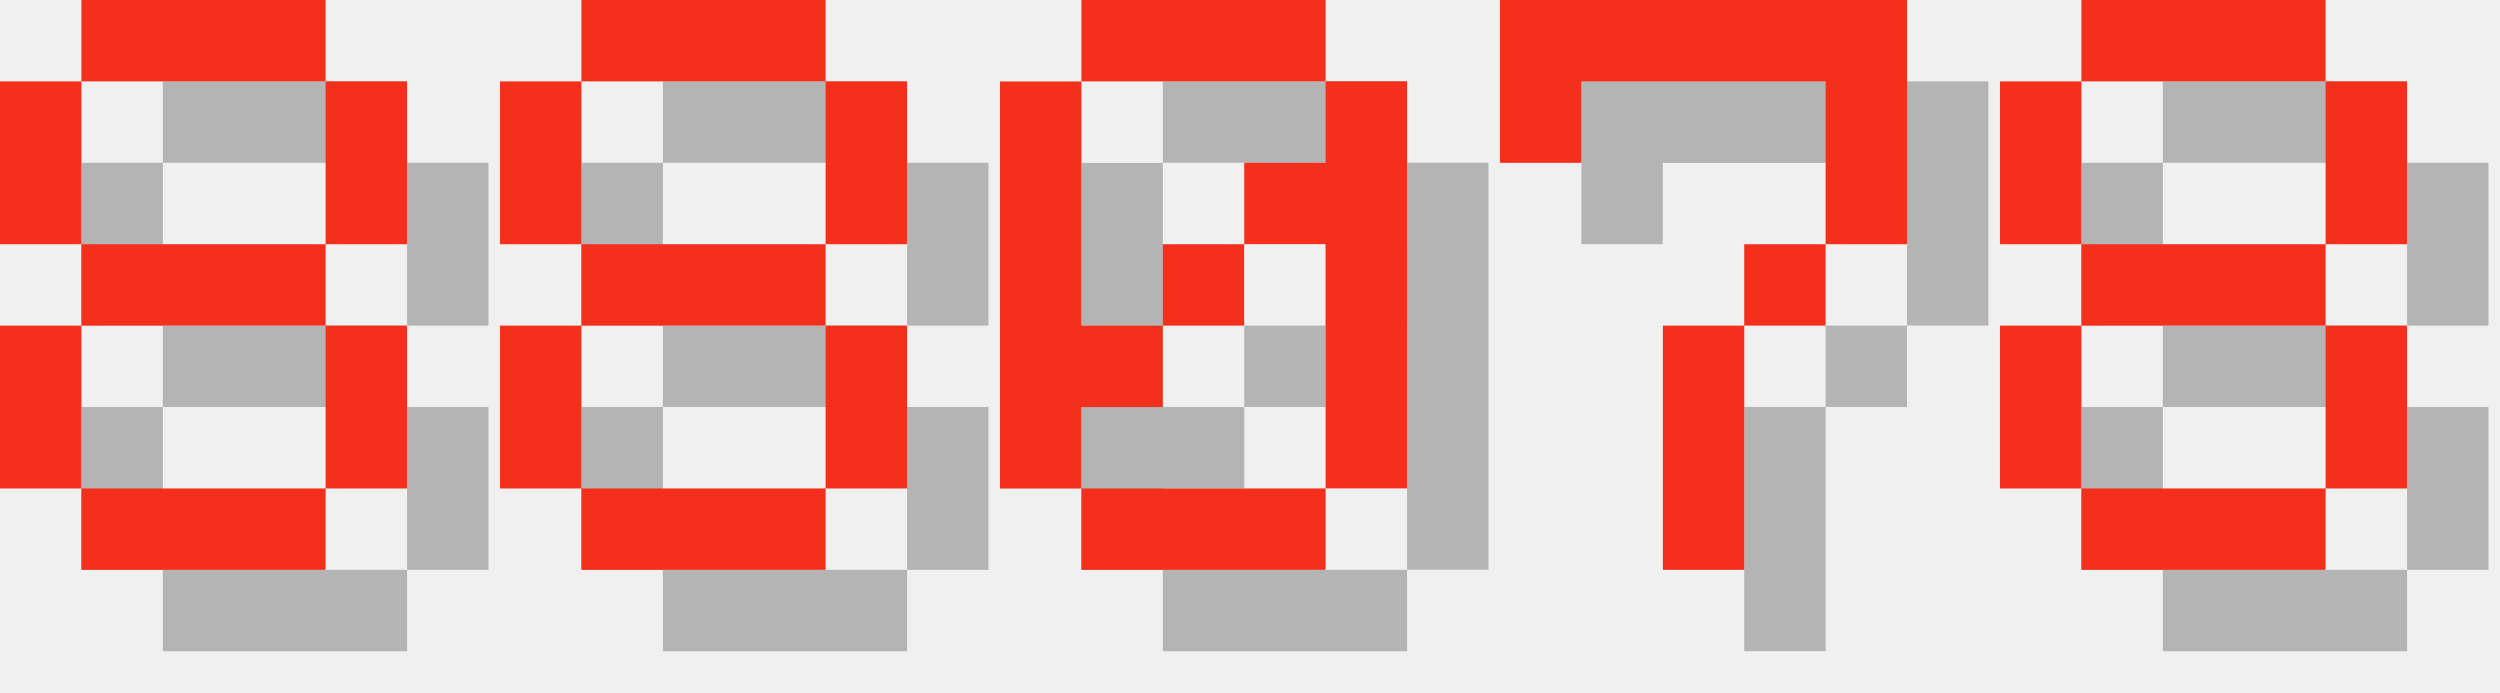
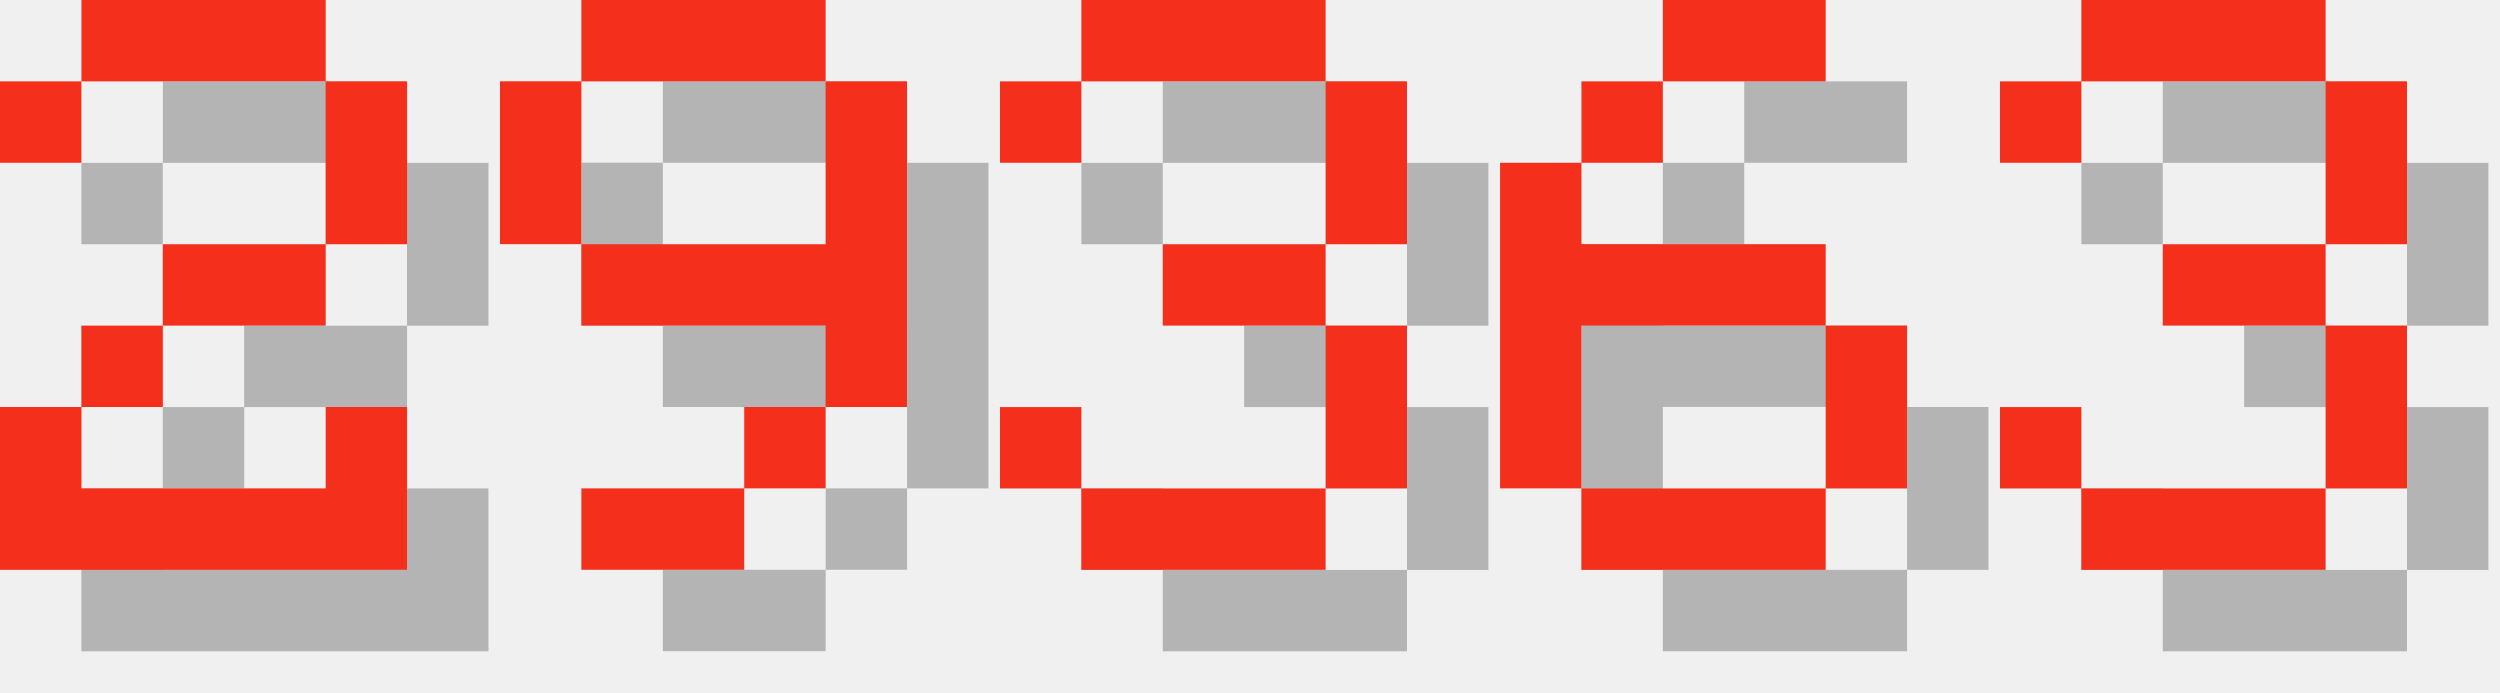
<svg xmlns="http://www.w3.org/2000/svg" version="1.1" width="130.0" height="36">
  <style>
        .text-foreground {
            fill: #F4301C;
        }
        .text-shadow {
            fill: #000000;
            fill-opacity: 0.25;
        }
    </style>
-   <g class="digit" id="digit_8" transform="translate(0.0, 0), scale(4)">
-     <path id="digit_8_shadow" class="text-shadow" d="m2.117 1.058v1.058h3.175v-1.058h-3.175zm3.175 1.058v2.117h1.058v-2.117h-1.058zm0 2.117h-3.175v1.058h3.175v-1.058zm0 1.058v2.117h1.058v-2.117h-1.058zm0 2.117h-3.175v1.058h3.175v-1.058zm-3.175 0v-2.117h-1.058v2.117h1.058zm0-3.175v-2.117h-1.058v2.117h1.058z" fill-opacity=".5" style="paint-order:stroke fill markers" />
-     <path id="digit_8_fg" class="text-foreground" d="m1.058 0v1.058h3.175v-1.058h-3.175zm3.175 1.058v2.117h1.058v-2.117h-1.058zm0 2.117h-3.175v1.058h3.175v-1.058zm0 1.058v2.117h1.058v-2.117h-1.058zm0 2.117h-3.175v1.058h3.175v-1.058zm-3.175 0v-2.117h-1.058v2.117h1.058zm0-3.175v-2.117h-1.058v2.117h1.058z" fill="#fff" style="paint-order:stroke fill markers" />
+   <g class="digit" id="digit_2" transform="translate(0.0, 0), scale(4)">
+     <path id="digit_2_shadow" class="text-shadow" d="m1.058 2.117v1.058h1.058v-1.058h3.175v2.117h-2.117v1.058h-1.058v1.058h-1.058v2.117h5.292v-2.117h-1.058v1.058h-3.175v-1.058h1.058v-1.058h2.117v-1.058h1.058v-2.117h-1.058v-1.058h-3.175v1.058h-1.058z" fill-opacity=".5" style="paint-order:stroke fill markers" />
+     <path id="digit_2_fg" class="text-foreground" d="m0 1.058v1.058h1.058v-1.058h3.175v2.117h-2.117v1.058h-1.058v1.058h-1.058v2.117h5.292v-2.117h-1.058v1.058h-3.175v-1.058h1.058v-1.058h2.117v-1.058h1.058v-2.117h-1.058v-1.058h-3.175v1.058h-1.058z" fill="#fff" style="paint-order:stroke fill markers" />
  </g>
-   <g class="digit" id="digit_8" transform="translate(26.0, 0), scale(4)">
-     <path id="digit_8_shadow" class="text-shadow" d="m2.117 1.058v1.058h3.175v-1.058h-3.175zm3.175 1.058v2.117h1.058v-2.117h-1.058zm0 2.117h-3.175v1.058h3.175v-1.058zm0 1.058v2.117h1.058v-2.117h-1.058zm0 2.117h-3.175v1.058h3.175v-1.058zm-3.175 0v-2.117h-1.058v2.117h1.058zm0-3.175v-2.117h-1.058v2.117h1.058z" fill-opacity=".5" style="paint-order:stroke fill markers" />
-     <path id="digit_8_fg" class="text-foreground" d="m1.058 0v1.058h3.175v-1.058h-3.175zm3.175 1.058v2.117h1.058v-2.117h-1.058zm0 2.117h-3.175v1.058h3.175v-1.058zm0 1.058v2.117h1.058v-2.117h-1.058zm0 2.117h-3.175v1.058h3.175v-1.058zm-3.175 0v-2.117h-1.058v2.117h1.058zm0-3.175v-2.117h-1.058v2.117h1.058z" fill="#fff" style="paint-order:stroke fill markers" />
+   <g class="digit" id="digit_9" transform="translate(26.0, 0), scale(4)">
+     <path id="digit_9_shadow" class="text-shadow" d="m2.117 1.058v1.058h3.175v-1.058h-3.175zm3.175 1.058v2.117h-3.175v1.058h3.175v1.058h1.058v-4.233h-1.058zm0 4.233h-1.058v1.058h1.058v-1.058zm-1.058 1.058h-2.117v1.058h2.117v-1.058zm-2.117-3.175v-2.117h-1.058v2.117h1.058z" fill-opacity=".5" style="paint-order:stroke fill markers" />
+     <path id="digit_9_fg" class="text-foreground" d="m1.058 0v1.058h3.175v-1.058h-3.175zm3.175 1.058v2.117h-3.175v1.058h3.175v1.058h1.058v-4.233h-1.058zm0 4.233h-1.058v1.058h1.058v-1.058zm-1.058 1.058h-2.117v1.058h2.117v-1.058zm-2.117-3.175v-2.117h-1.058v2.117h1.058z" fill="#fff" style="paint-order:stroke fill markers" />
  </g>
-   <g class="digit" id="digit_0" transform="translate(52.0, 0), scale(4)">
-     <path id="digit_0_shadow" class="text-shadow" d="m2.117 1.058v1.058h3.175v-1.058h-3.175zm3.175 1.058v1.058h-1.058v1.058h1.058v3.175h1.058v-5.292h-1.058zm0 5.292h-3.175v1.058h3.175v-1.058zm-3.175 0v-1.058h1.058v-1.058h-1.058v-3.175h-1.058v5.292h1.058zm1.058-2.117h1.058v-1.058h-1.058v1.058z" fill-opacity=".5" style="paint-order:stroke fill markers" />
-     <path id="digit_0_fg" class="text-foreground" d="m1.058 0v1.058h3.175v-1.058h-3.175zm3.175 1.058v1.058h-1.058v1.058h1.058v3.175h1.058v-5.292h-1.058zm0 5.292h-3.175v1.058h3.175v-1.058zm-3.175 0v-1.058h1.058v-1.058h-1.058v-3.175h-1.058v5.292h1.058zm1.058-2.117h1.058v-1.058h-1.058v1.058z" fill="#fff" style="paint-order:stroke fill markers" />
+   <g class="digit" id="digit_3" transform="translate(52.0, 0), scale(4)">
+     <path id="digit_3_shadow" class="text-shadow" d="m1.058 2.117v1.058h1.058v-1.058h3.175v2.117h-2.117v1.058h2.117v2.117h-3.175v-1.058h-1.058v1.058h1.058v1.058h3.175v-1.058h1.058v-2.117h-1.058v-1.058h1.058v-2.117h-1.058v-1.058h-3.175v1.058h-1.058z" fill-opacity=".5" style="paint-order:stroke fill markers" />
+     <path id="digit_3_fg" class="text-foreground" d="m0 1.058v1.058h1.058v-1.058h3.175v2.117h-2.117v1.058h2.117v2.117h-3.175v-1.058h-1.058v1.058h1.058v1.058h3.175v-1.058h1.058v-2.117h-1.058v-1.058h1.058v-2.117h-1.058v-1.058h-3.175v1.058h-1.058z" fill="#fff" style="paint-order:stroke fill markers" />
  </g>
-   <g class="digit" id="digit_7" transform="translate(78.0, 0), scale(4)">
-     <path id="digit_7_shadow" class="text-shadow" d="m1.058 1.058 2e-6 2.117h1.058v-1.058h3.175v1.058l2e-7 1.058h-1.058v1.058h-1.058l4e-7 3.175 1.058 1e-7v-3.175h1.058v-1.058h1.058l5e-7 -1.058v-2.117z" fill-opacity=".5" style="paint-order:stroke fill markers" />
-     <path id="digit_7_fg" class="text-foreground" d="m0 0 2e-6 2.117h1.058v-1.058h3.175v1.058l2e-7 1.058h-1.058v1.058h-1.058l4e-7 3.175 1.058 1e-7v-3.175h1.058v-1.058h1.058l5e-7 -1.058v-2.117z" fill="#fff" style="paint-order:stroke fill markers" />
+   <g class="digit" id="digit_6" transform="translate(78.0, 0), scale(4)">
+     <path id="digit_6_shadow" class="text-shadow" d="m3.175 1.058v1.058h2.117v-1.058h-2.117zm0 1.058h-1.058v1.058h1.058v-1.058zm-1.058 1.058h-1.058v4.233h1.058v-2.117h3.175v-1.058h-3.175v-1.058zm3.175 2.117v2.117h1.058v-2.117h-1.058zm0 2.117h-3.175v1.058h3.175v-1.058z" fill-opacity=".5" style="paint-order:stroke fill markers" />
+     <path id="digit_6_fg" class="text-foreground" d="m2.117 0v1.058h2.117v-1.058h-2.117zm0 1.058h-1.058v1.058h1.058v-1.058zm-1.058 1.058h-1.058v4.233h1.058v-2.117h3.175v-1.058h-3.175v-1.058zm3.175 2.117v2.117h1.058v-2.117h-1.058zm0 2.117h-3.175v1.058h3.175v-1.058z" fill="#fff" style="paint-order:stroke fill markers" />
  </g>
-   <g class="digit" id="digit_8" transform="translate(104.0, 0), scale(4)">
-     <path id="digit_8_shadow" class="text-shadow" d="m2.117 1.058v1.058h3.175v-1.058h-3.175zm3.175 1.058v2.117h1.058v-2.117h-1.058zm0 2.117h-3.175v1.058h3.175v-1.058zm0 1.058v2.117h1.058v-2.117h-1.058zm0 2.117h-3.175v1.058h3.175v-1.058zm-3.175 0v-2.117h-1.058v2.117h1.058zm0-3.175v-2.117h-1.058v2.117h1.058z" fill-opacity=".5" style="paint-order:stroke fill markers" />
-     <path id="digit_8_fg" class="text-foreground" d="m1.058 0v1.058h3.175v-1.058h-3.175zm3.175 1.058v2.117h1.058v-2.117h-1.058zm0 2.117h-3.175v1.058h3.175v-1.058zm0 1.058v2.117h1.058v-2.117h-1.058zm0 2.117h-3.175v1.058h3.175v-1.058zm-3.175 0v-2.117h-1.058v2.117h1.058zm0-3.175v-2.117h-1.058v2.117h1.058z" fill="#fff" style="paint-order:stroke fill markers" />
+   <g class="digit" id="digit_3" transform="translate(104.0, 0), scale(4)">
+     <path id="digit_3_shadow" class="text-shadow" d="m1.058 2.117v1.058h1.058v-1.058h3.175v2.117h-2.117v1.058h2.117v2.117h-3.175v-1.058h-1.058v1.058h1.058v1.058h3.175v-1.058h1.058v-2.117h-1.058v-1.058h1.058v-2.117h-1.058v-1.058h-3.175v1.058h-1.058z" fill-opacity=".5" style="paint-order:stroke fill markers" />
+     <path id="digit_3_fg" class="text-foreground" d="m0 1.058v1.058h1.058v-1.058h3.175v2.117h-2.117v1.058h2.117v2.117h-3.175v-1.058h-1.058v1.058h1.058v1.058h3.175v-1.058h1.058v-2.117h-1.058v-1.058h1.058v-2.117h-1.058v-1.058h-3.175v1.058h-1.058z" fill="#fff" style="paint-order:stroke fill markers" />
  </g>
</svg>
